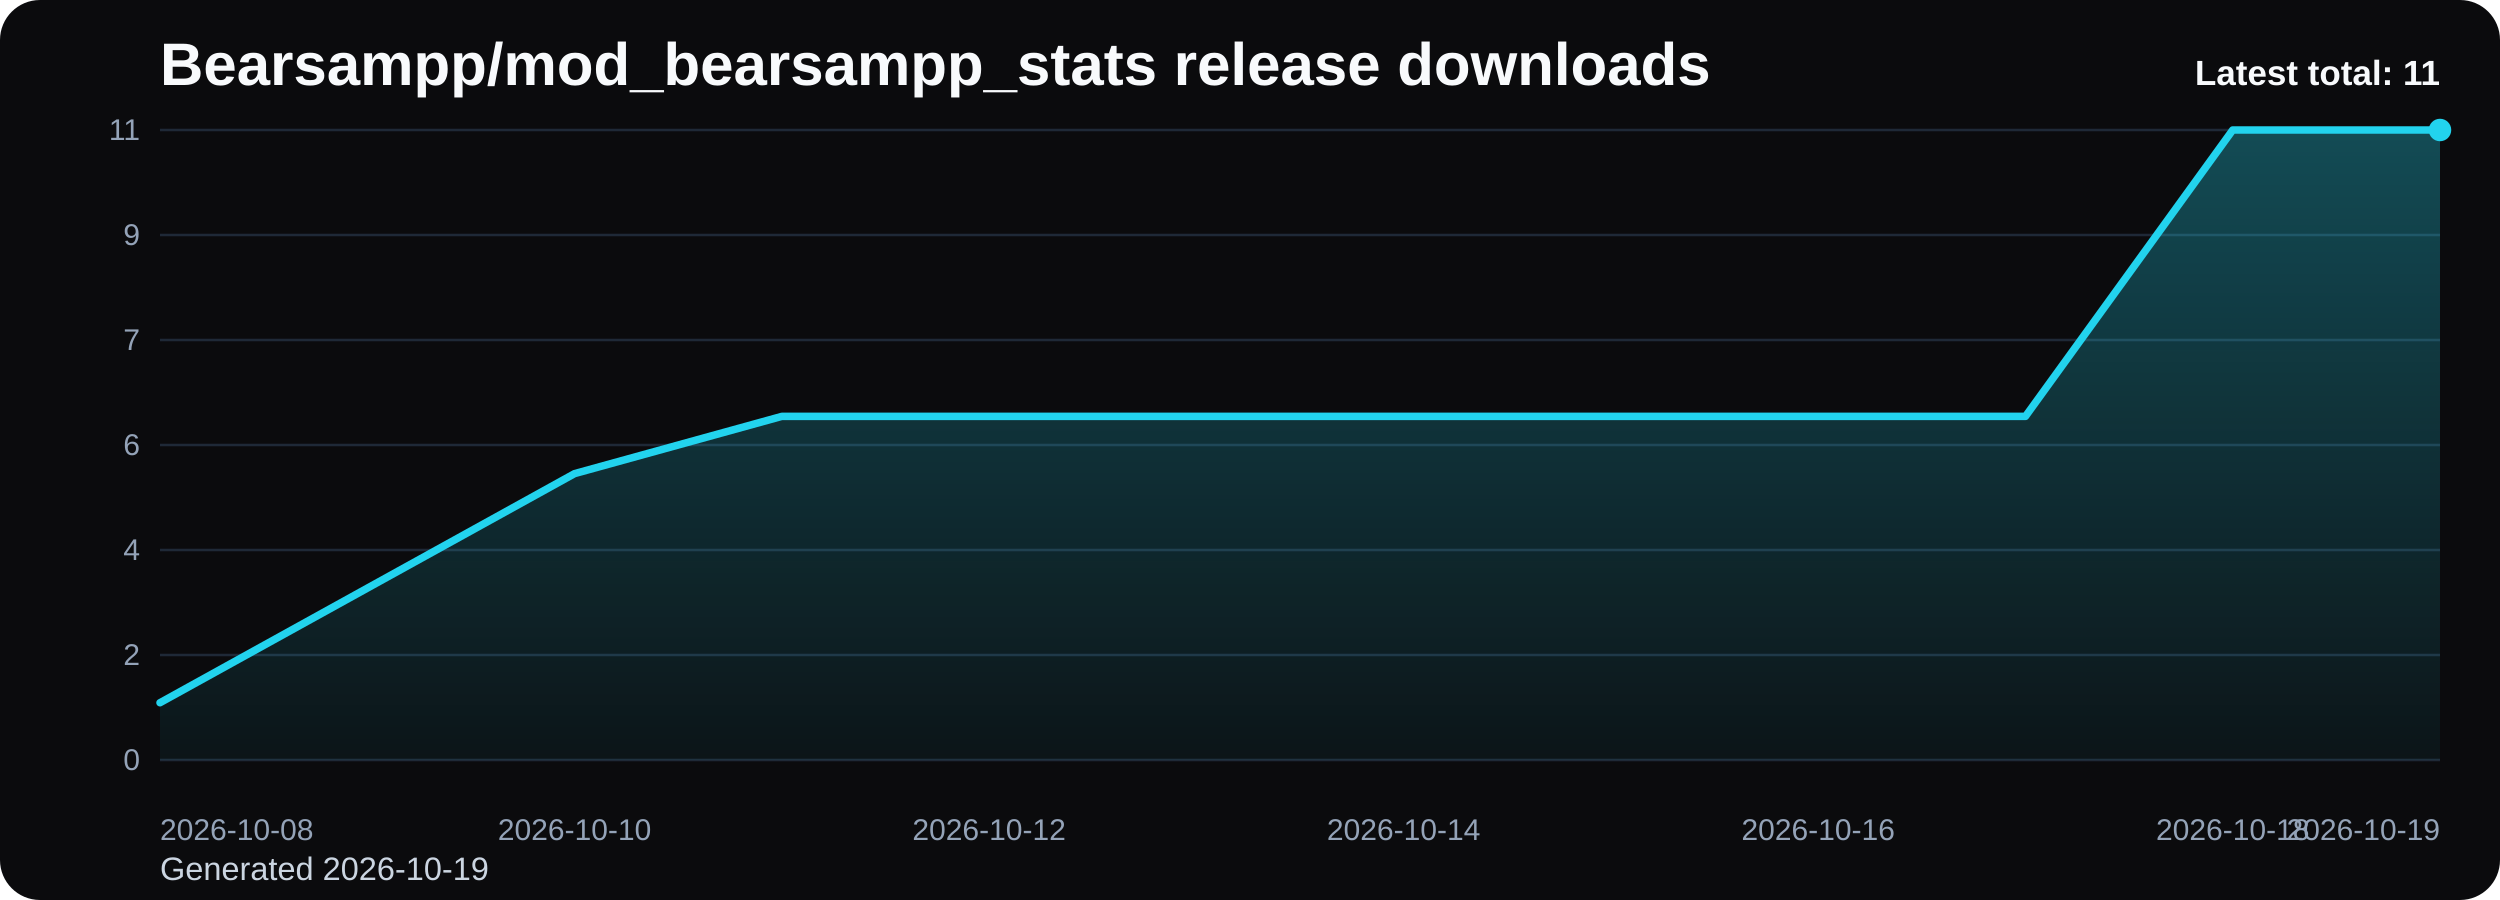
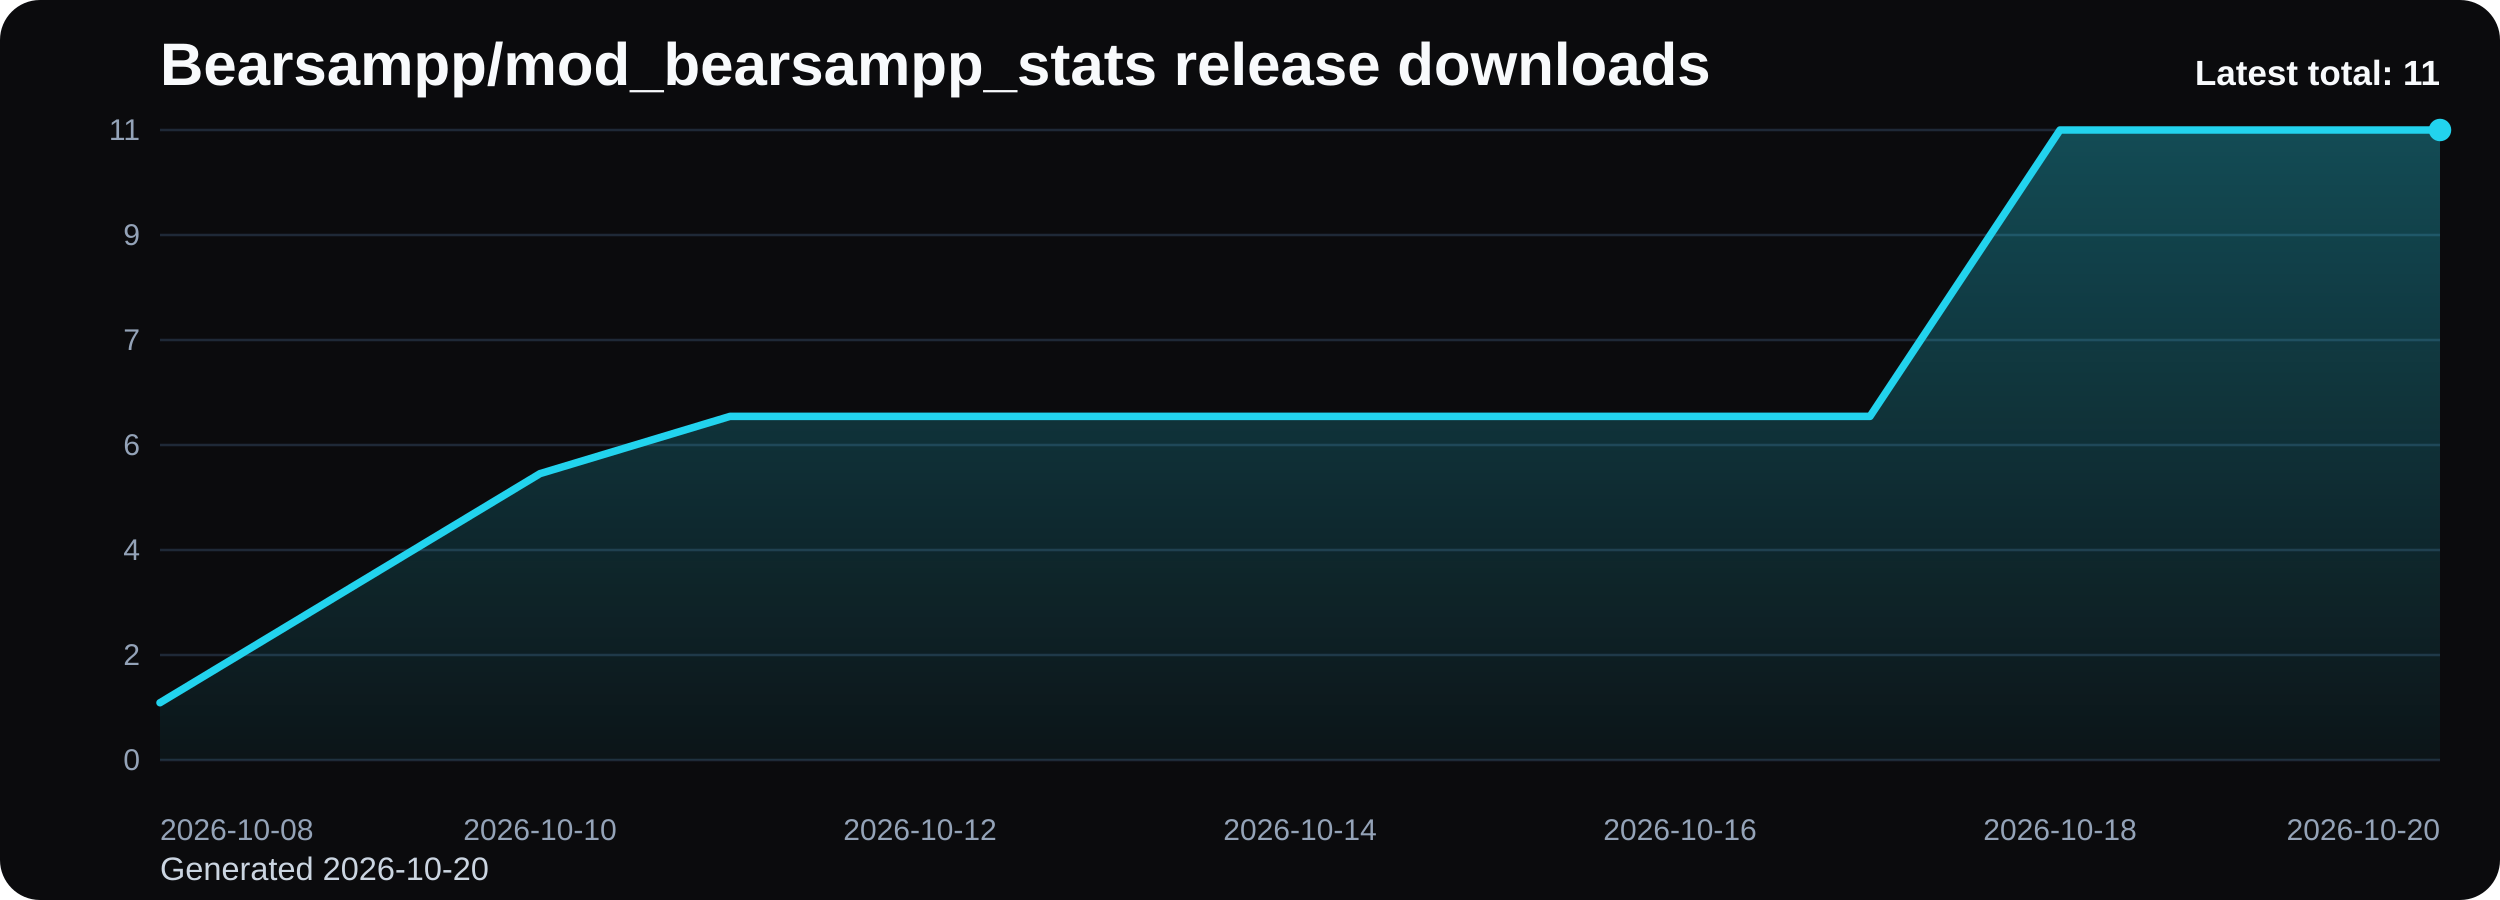
<svg xmlns="http://www.w3.org/2000/svg" viewBox="0 0 1000 360" role="img" aria-label="Bearsampp/mod_bearsampp_stats release downloads chart">
  <defs>
    <linearGradient id="fill-total-trend-black" x1="0" y1="0" x2="0" y2="1">
      <stop offset="0%" stop-color="#22d3ee" stop-opacity="0.32" />
      <stop offset="100%" stop-color="#22d3ee" stop-opacity="0.05" />
    </linearGradient>
    <style>
      .bg { fill: #0b0b0d; }
      .title { font: 700 24px Arial, sans-serif; fill: #f8fafc; }
      .sub { font: 400 13px Arial, sans-serif; fill: #cbd5e1; }
      .grid { stroke: #1f2937; stroke-width: 1; }
      .axis { font: 400 12px Arial, sans-serif; fill: #94a3b8; }
      .line { fill: none; stroke: #22d3ee; stroke-width: 3; stroke-linecap: round; stroke-linejoin: round; }
      .dot { fill: #22d3ee; }
      .value { font: 600 11px Arial, sans-serif; fill: #cbd5e1; }
      .latest { font: 700 14px Arial, sans-serif; fill: #f8fafc; }
    </style>
  </defs>
  <rect class="bg" x="0" y="0" width="1000" height="360" rx="16" />
  <text class="title" x="64" y="34">Bearsampp/mod_bearsampp_stats release downloads</text>
-   <text class="sub" x="64" y="352">Generated 2026-10-19</text>
+   <text class="sub" x="64" y="352">Generated 2026-10-20</text>
  <line x1="64" y1="52.00" x2="976" y2="52.00" class="grid" />
  <text x="56" y="56.00" text-anchor="end" class="axis">11</text>
  <line x1="64" y1="94.00" x2="976" y2="94.00" class="grid" />
  <text x="56" y="98.00" text-anchor="end" class="axis">9</text>
  <line x1="64" y1="136.00" x2="976" y2="136.00" class="grid" />
  <text x="56" y="140.00" text-anchor="end" class="axis">7</text>
  <line x1="64" y1="178.00" x2="976" y2="178.00" class="grid" />
  <text x="56" y="182.00" text-anchor="end" class="axis">6</text>
  <line x1="64" y1="220.00" x2="976" y2="220.00" class="grid" />
  <text x="56" y="224.00" text-anchor="end" class="axis">4</text>
  <line x1="64" y1="262.00" x2="976" y2="262.00" class="grid" />
  <text x="56" y="266.00" text-anchor="end" class="axis">2</text>
  <line x1="64" y1="304.00" x2="976" y2="304.00" class="grid" />
  <text x="56" y="308.00" text-anchor="end" class="axis">0</text>
-   <path d="M 64.00 304 L 64.00 281.09 L 146.91 235.27 L 229.82 189.45 L 312.73 166.55 L 395.64 166.55 L 478.55 166.55 L 561.45 166.55 L 644.36 166.55 L 727.27 166.55 L 810.18 166.55 L 893.09 52.00 L 976.00 52.00 L 976.00 304 Z" fill="url(#fill-total-trend-black)" />
-   <polyline class="line" points="64.00,281.09 146.91,235.27 229.82,189.45 312.73,166.55 395.64,166.55 478.55,166.55 561.45,166.55 644.36,166.55 727.27,166.55 810.18,166.55 893.09,52.00 976.00,52.00" />
+   <path d="M 64.00 304 L 64.00 281.09 L 140.00 235.27 L 216.00 189.45 L 292.00 166.55 L 368.00 166.55 L 444.00 166.55 L 520.00 166.55 L 596.00 166.55 L 672.00 166.55 L 748.00 166.55 L 824.00 52.00 L 900.00 52.00 L 976.00 52.00 L 976.00 304 Z" fill="url(#fill-total-trend-black)" />
+   <polyline class="line" points="64.00,281.09 140.00,235.27 216.00,189.45 292.00,166.55 368.00,166.55 444.00,166.55 520.00,166.55 596.00,166.55 672.00,166.55 748.00,166.55 824.00,52.00 900.00,52.00 976.00,52.00" />
  <circle class="dot" cx="976.00" cy="52.00" r="4.5" />
  <text class="axis" x="64.00" y="336" text-anchor="start">2026-10-08</text>
-   <text class="axis" x="229.82" y="336" text-anchor="middle">2026-10-10</text>
-   <text class="axis" x="395.64" y="336" text-anchor="middle">2026-10-12</text>
-   <text class="axis" x="561.45" y="336" text-anchor="middle">2026-10-14</text>
-   <text class="axis" x="727.27" y="336" text-anchor="middle">2026-10-16</text>
-   <text class="axis" x="893.09" y="336" text-anchor="middle">2026-10-18</text>
-   <text class="axis" x="976.00" y="336" text-anchor="end">2026-10-19</text>
+   <text class="axis" x="216.00" y="336" text-anchor="middle">2026-10-10</text>
+   <text class="axis" x="368.00" y="336" text-anchor="middle">2026-10-12</text>
+   <text class="axis" x="520.00" y="336" text-anchor="middle">2026-10-14</text>
+   <text class="axis" x="672.00" y="336" text-anchor="middle">2026-10-16</text>
+   <text class="axis" x="824.00" y="336" text-anchor="middle">2026-10-18</text>
+   <text class="axis" x="976.00" y="336" text-anchor="end">2026-10-20</text>
  <text class="latest" x="976" y="34" text-anchor="end">Latest total: 11</text>
</svg>
